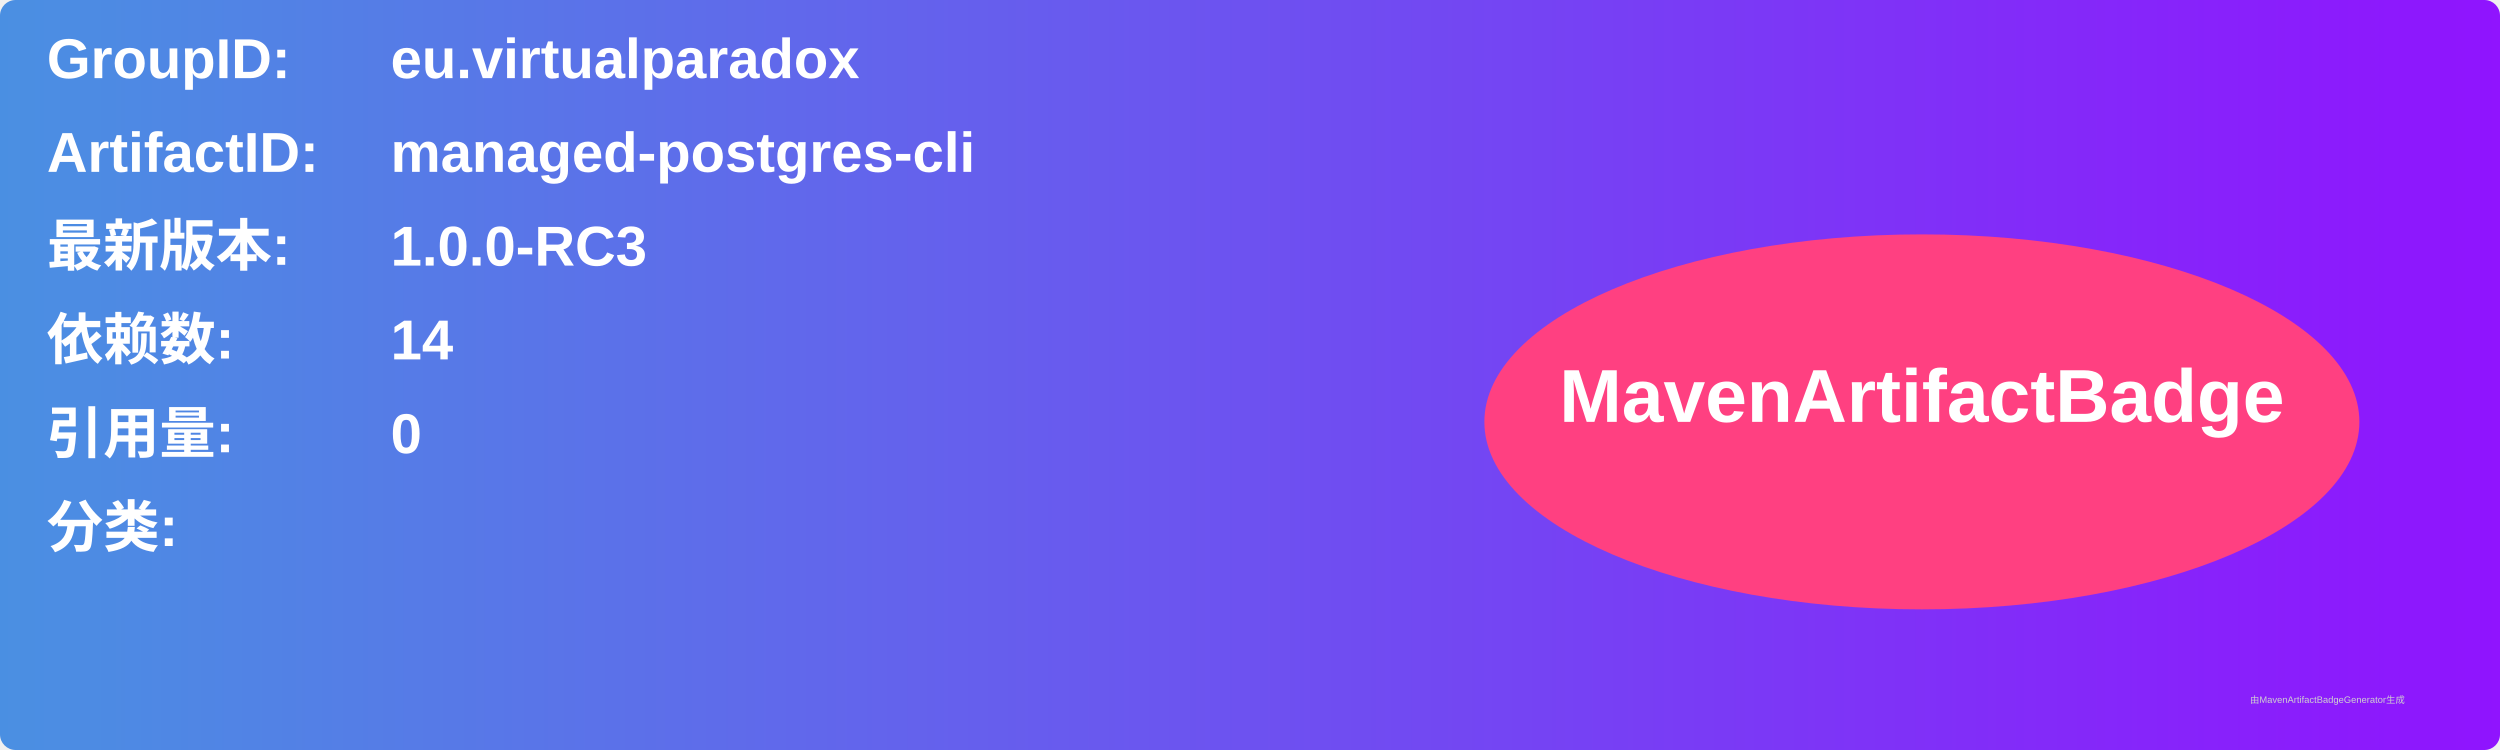
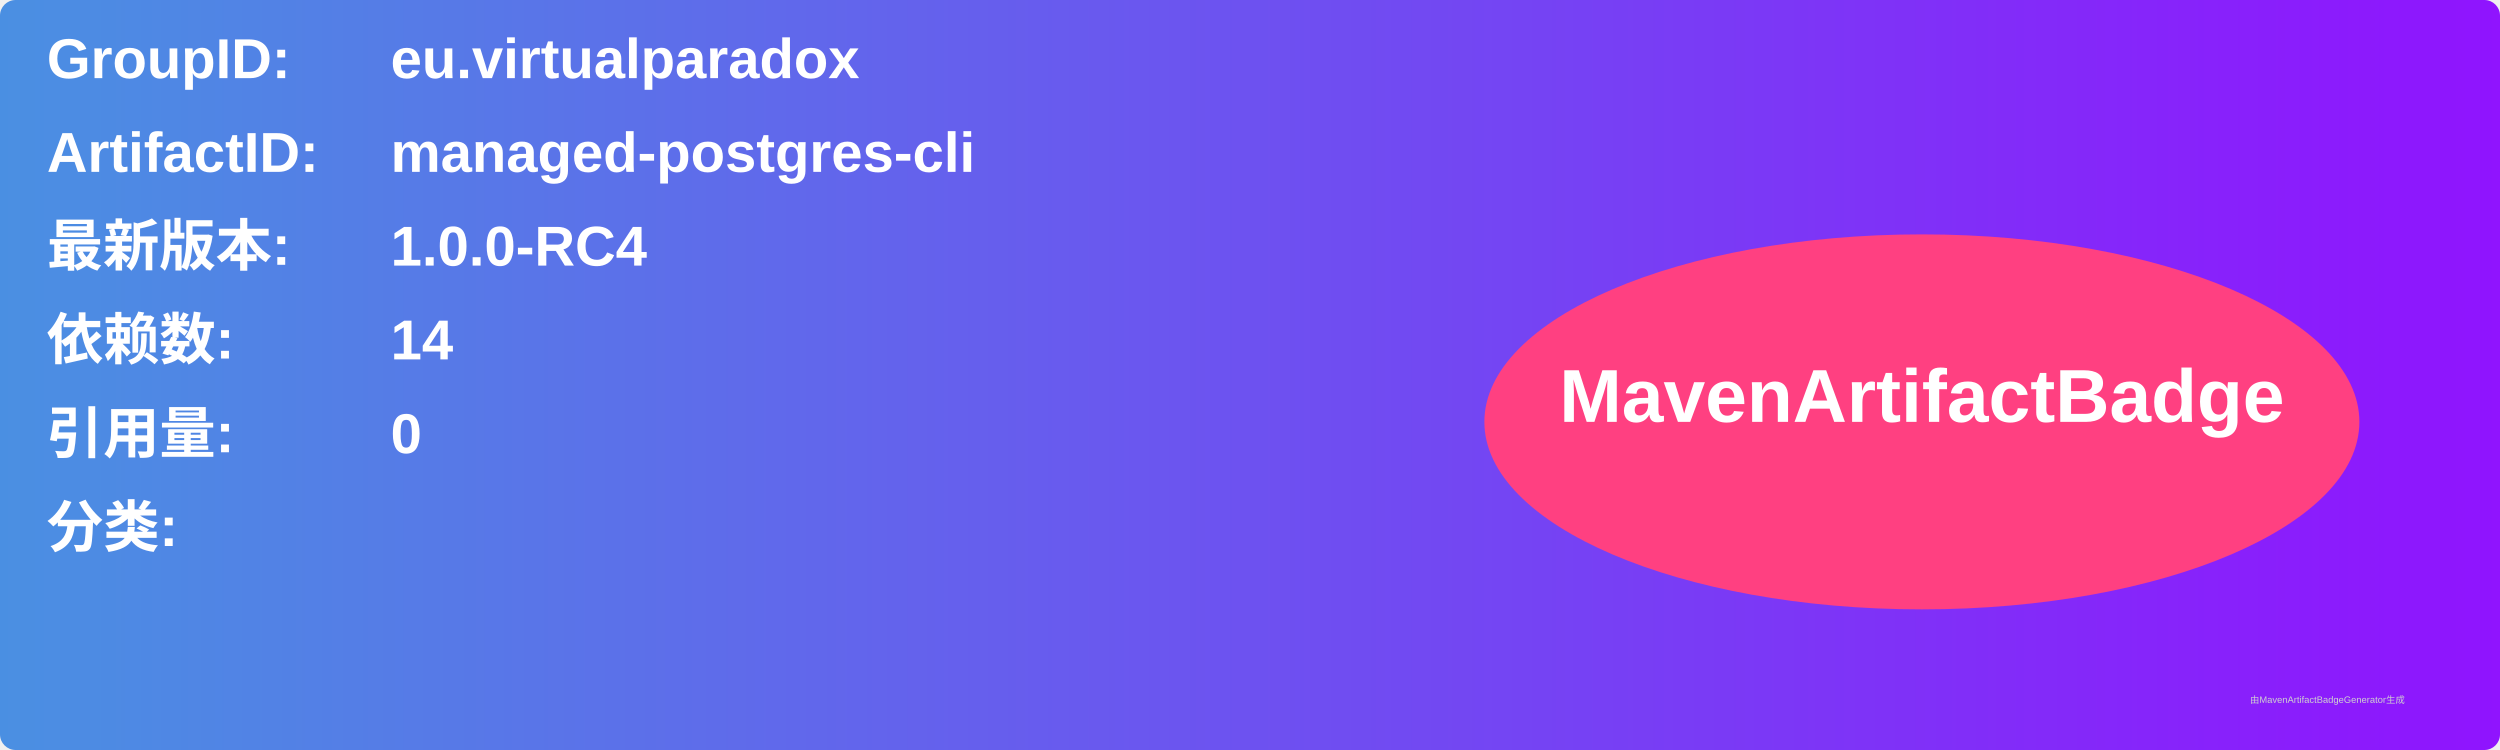
<svg xmlns="http://www.w3.org/2000/svg" width="800" height="240" viewBox="0 0 800 240">
  <linearGradient id="grad" x1="0%" y1="0%" x2="100%" y2="0%">
    <stop offset="0%" stop-color="#4a90e2" />
    <stop offset="100%" stop-color="#9013fe" />
  </linearGradient>
  <rect width="100%" height="100%" rx="5" ry="5" fill="url(#grad)" />
  <g transform="translate(15, 15)">
    <text x="0" y="10" font-family="Arial" font-size="18" fill="white" font-weight="bold" width="260">GroupID:</text>
    <text x="110" y="10" font-family="Arial" font-size="18" fill="white" font-weight="bold" width="460">eu.virtualparadox</text>
    <text x="0" y="40" font-family="Arial" font-size="18" fill="white" font-weight="bold" width="260">ArtifactID:</text>
    <text x="110" y="40" font-family="Arial" font-size="18" fill="white" font-weight="bold" width="460">managed-postgres-cli</text>
    <text x="0" y="70" font-family="Arial" font-size="18" fill="white" font-weight="bold">最新版本:</text>
    <text x="110" y="70" font-family="Arial" font-size="18" fill="white" font-weight="bold">
-       <tspan font-weight="bold">1.0.0-RC3</tspan>
+       <tspan font-weight="bold">1.0.0-RC4</tspan>
    </text>
    <text x="0" y="100" font-family="Arial" font-size="18" fill="white" font-weight="bold">依赖数: </text>
    <text x="110" y="100" font-family="Arial" font-size="18" fill="white">
      <tspan font-weight="bold">14</tspan>
    </text>
    <text x="0" y="130" font-family="Arial" font-size="18" fill="white" font-weight="bold">引用量: </text>
    <text x="110" y="130" font-family="Arial" font-size="18" fill="white">
      <tspan font-weight="bold">0</tspan>
    </text>
    <text x="0" y="160" font-family="Arial" font-size="18" fill="white" font-weight="bold">分类:</text>
    <text x="10" y="190" font-family="Arial" font-size="10" fill="white">
      <tspan font-weight="bold" />
    </text>
    <ellipse cx="600" cy="120" rx="140" ry="60" fill="#ff4081" />
    <text x="600" y="120" text-anchor="middle" font-family="Arial" font-size="24" fill="white" font-weight="bold">MavenArtifactBadge</text>
  </g>
  <text x="720" y="225" font-family="Arial" font-size="3" fill="#d0d0d0">由MavenArtifactBadgeGenerator生成</text>
</svg>
